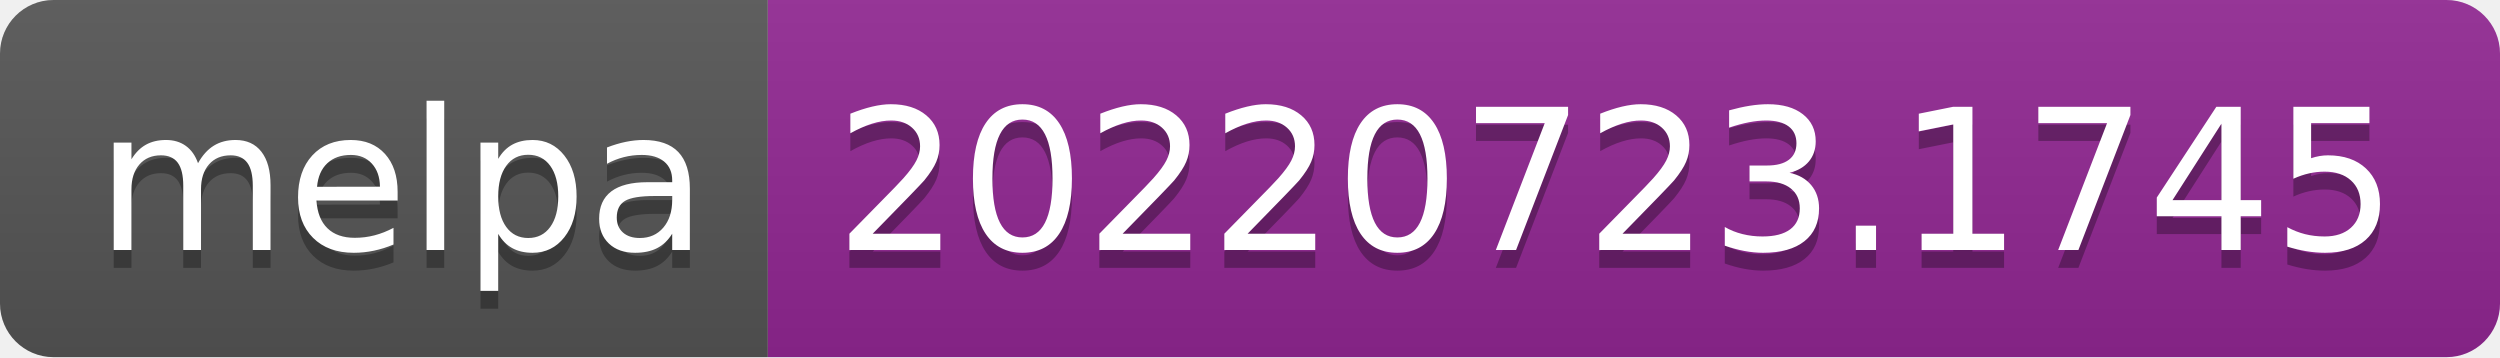
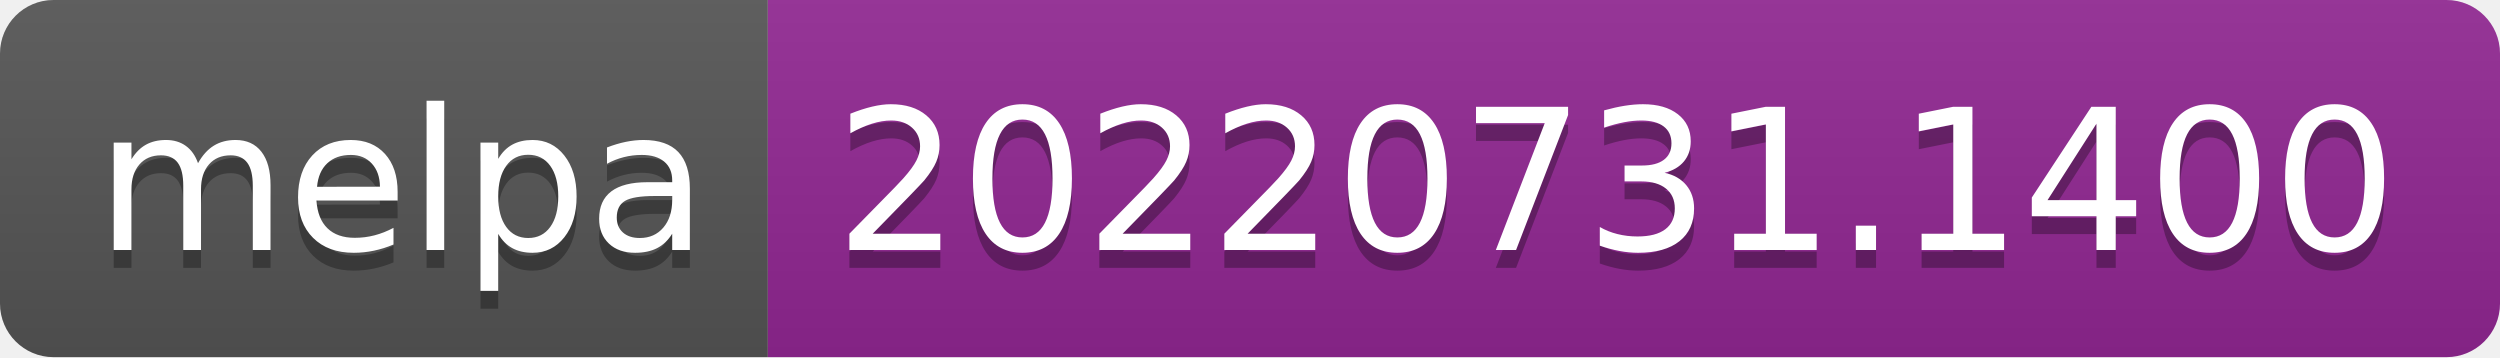
- <svg xmlns="http://www.w3.org/2000/svg" width="140" height="20" role="img" aria-label="melpa: 20220723.1745">
+ <svg xmlns="http://www.w3.org/2000/svg" width="140" height="20" role="img" aria-label="melpa: 20220731.1400">
  <linearGradient id="s" x2="0" y2="100%">
    <stop offset="0" stop-color="#bbb" stop-opacity=".1" />
    <stop offset="1" stop-opacity=".1" />
  </linearGradient>
  <clipPath id="r">
    <rect width="140" height="20" rx="3" fill="#fff" />
  </clipPath>
  <g clip-path="url(#r)">
    <rect width="43" height="20" fill="#555" />
    <rect x="43" width="97" height="20" fill="#922793" />
    <rect width="140" height="20" fill="url(#s)" />
  </g>
  <g fill="#fff" text-anchor="middle" font-family="Verdana,Geneva,DejaVu Sans,sans-serif" text-rendering="geometricPrecision" font-size="110">
    <text aria-hidden="true" x="225" y="150" fill="#010101" fill-opacity=".3" transform="scale(.1)" textLength="330">melpa</text>
    <text x="225" y="140" transform="scale(.1)" fill="#fff" textLength="330">melpa</text>
-     <text aria-hidden="true" x="905" y="150" fill="#010101" fill-opacity=".3" transform="scale(.1)" textLength="870">20220723.1745</text>
-     <text x="905" y="140" transform="scale(.1)" fill="#fff" textLength="870">20220723.1745</text>
+     <text aria-hidden="true" x="905" y="150" fill="#010101" fill-opacity=".3" transform="scale(.1)" textLength="870">20220731.1400</text>
+     <text x="905" y="140" transform="scale(.1)" fill="#fff" textLength="870">20220731.1400</text>
  </g>
</svg>
